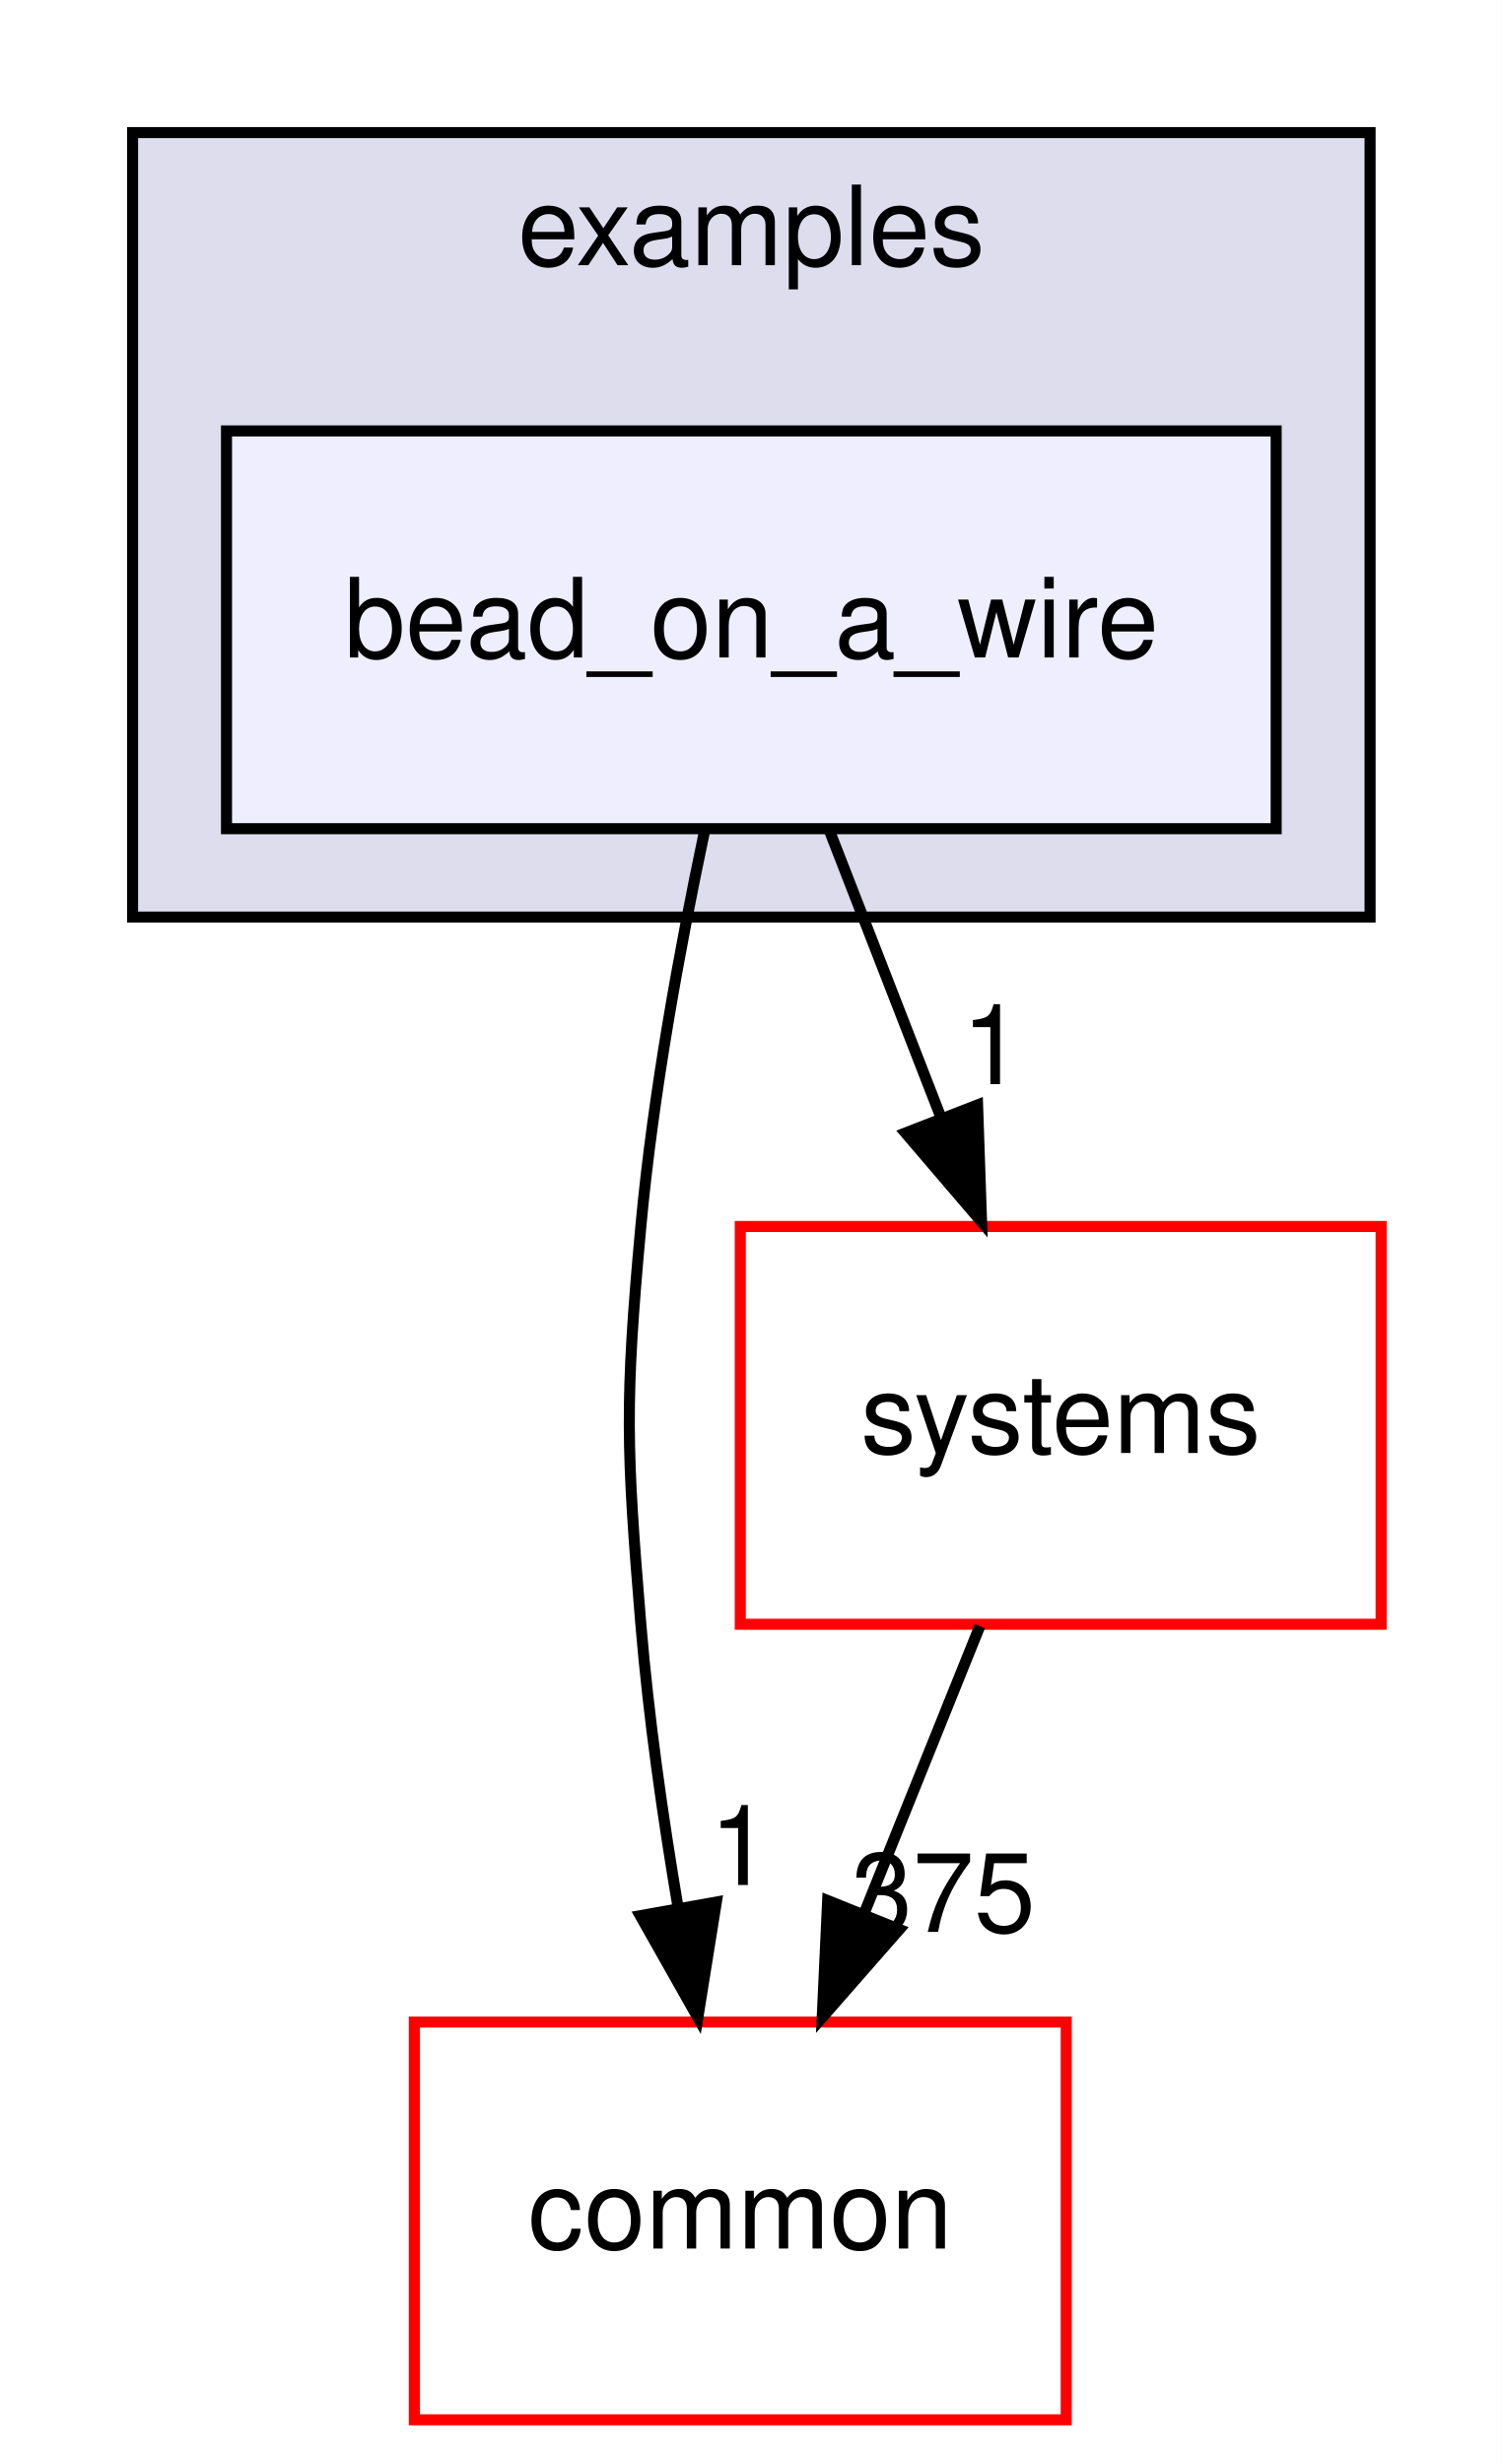
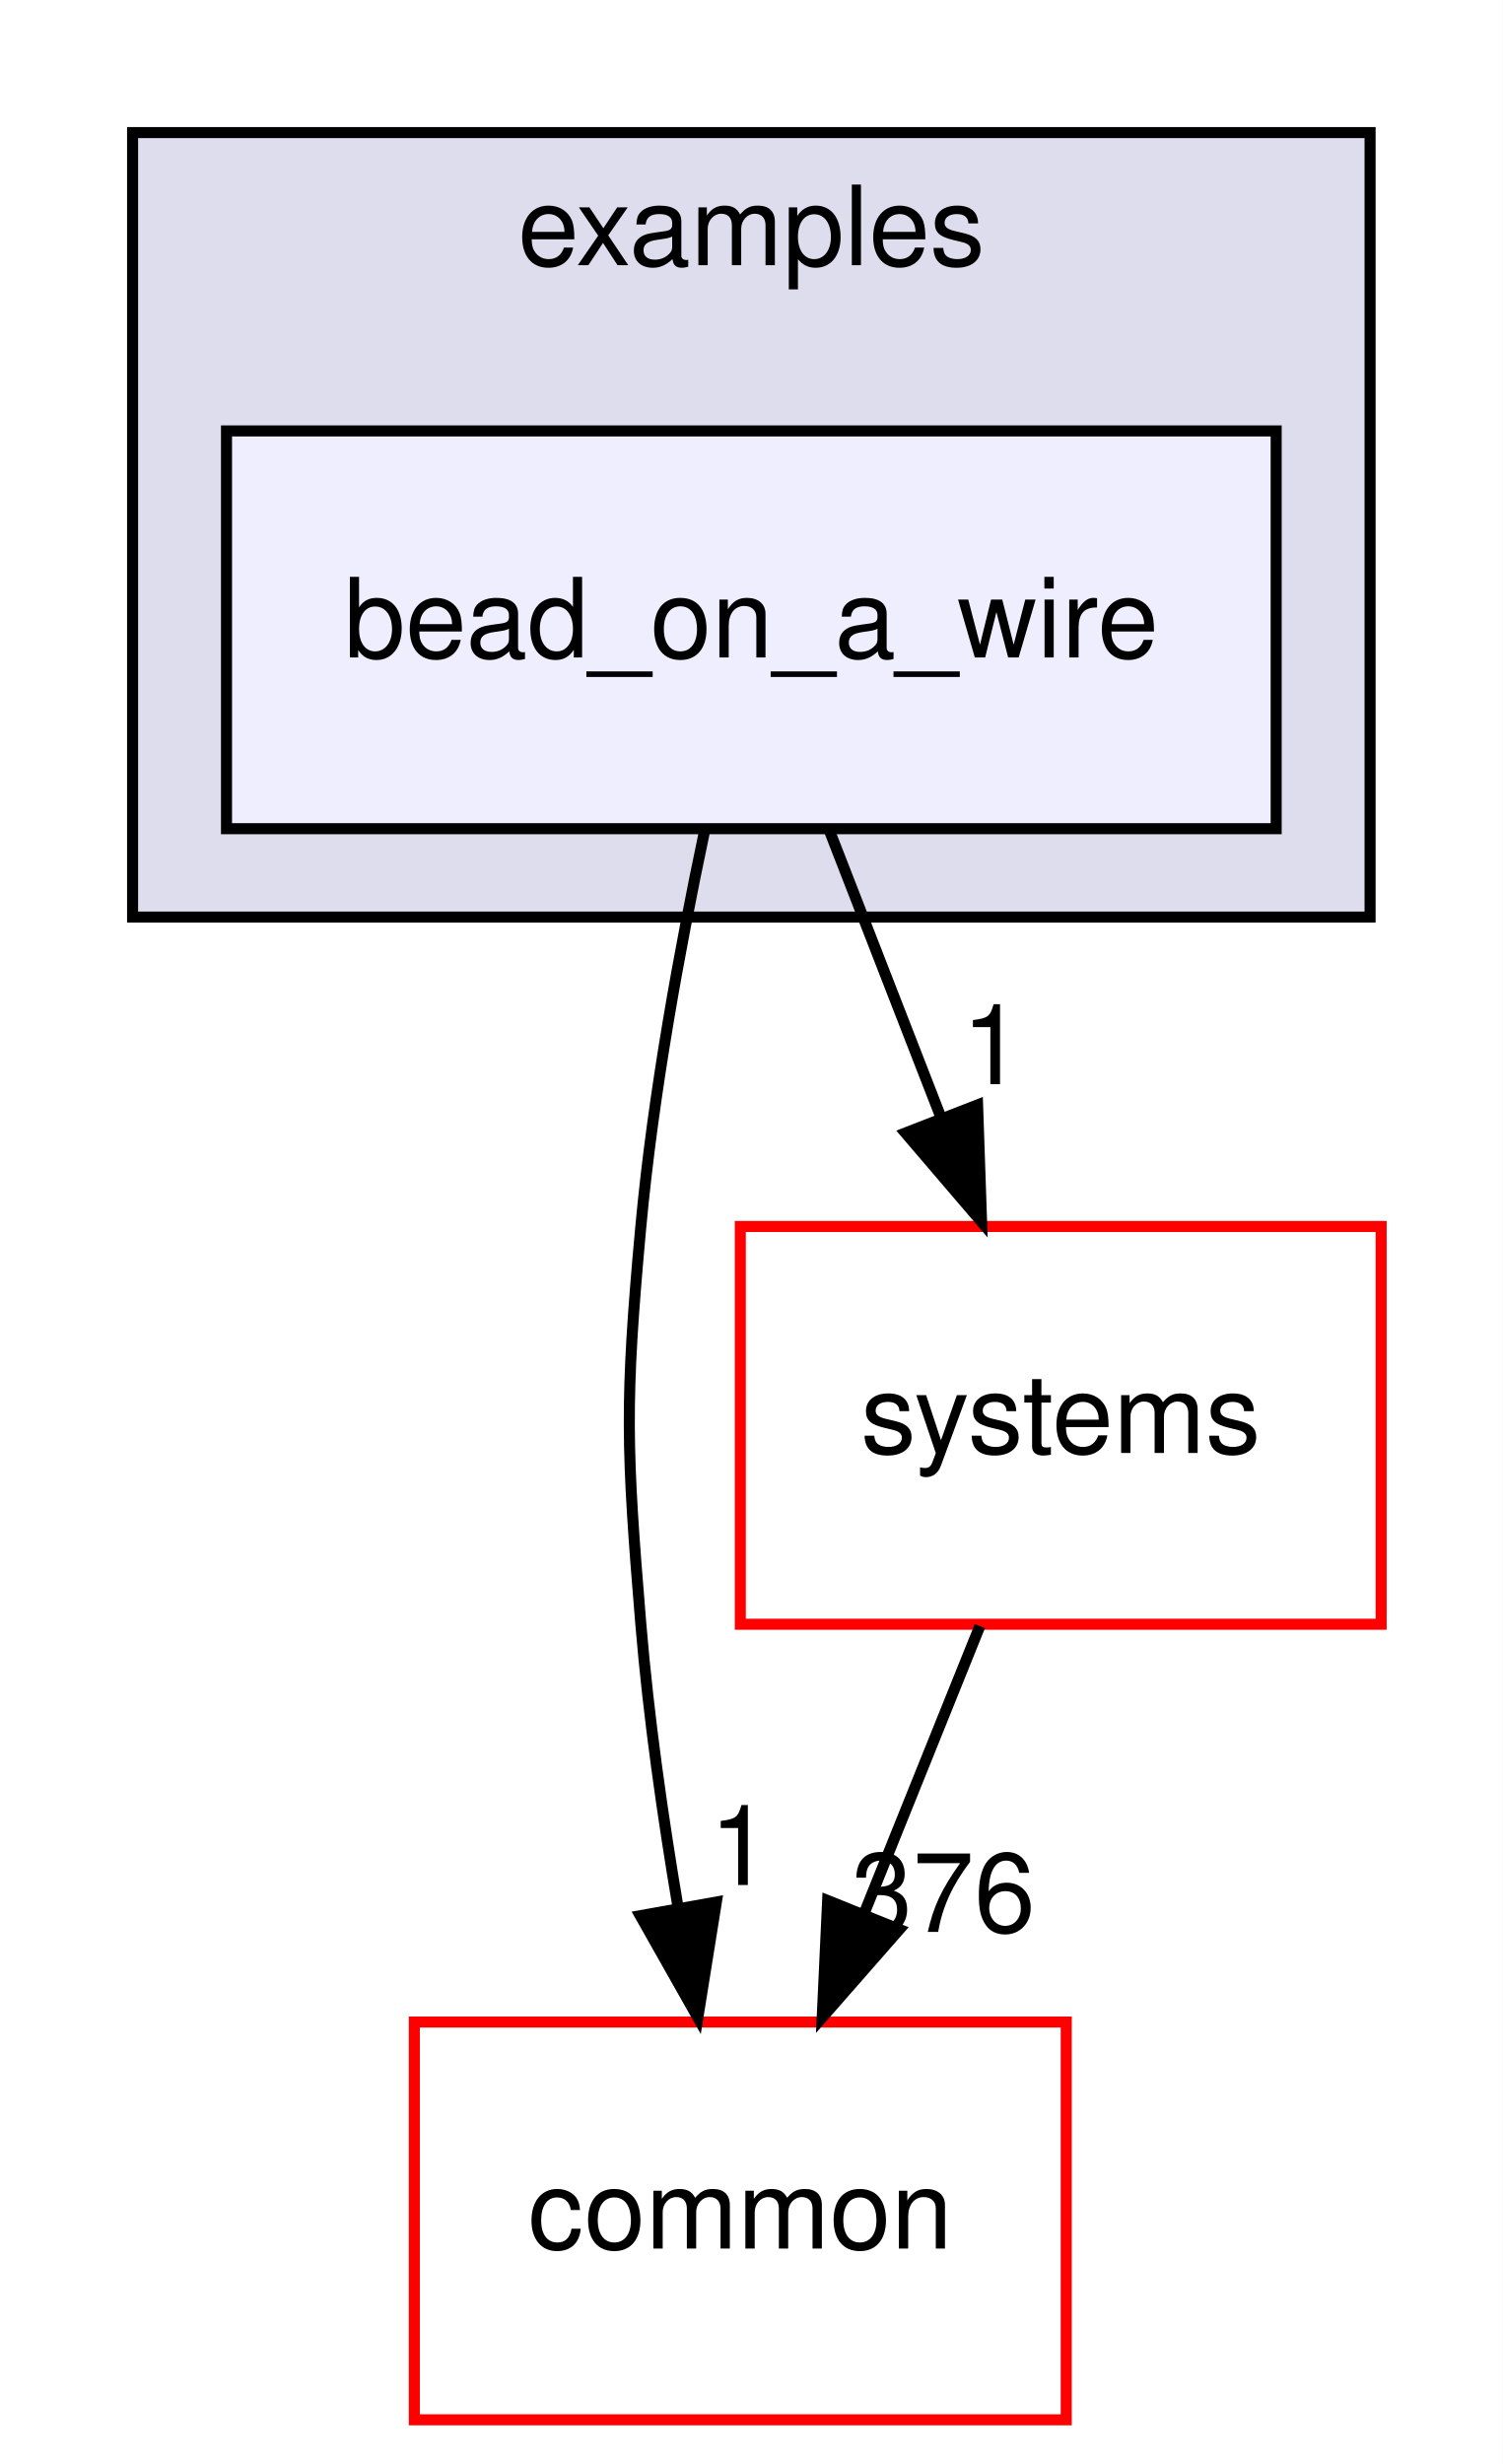
<svg xmlns="http://www.w3.org/2000/svg" xmlns:xlink="http://www.w3.org/1999/xlink" width="136pt" height="223pt" viewBox="0.00 0.00 136.00 223.00">
  <g id="graph0" class="graph" transform="scale(1 1) rotate(0) translate(4 219)">
    <polygon fill="#ffffff" stroke="transparent" points="-4,4 -4,-219 132,-219 132,4 -4,4" />
    <g id="clust1" class="cluster">
      <g id="a_clust1">
        <a xlink:href="dir_bf85a0c13984f214f436b2edc519c6dd.html" target="_top" xlink:title="examples">
          <polygon fill="#ddddee" stroke="#000000" points="8,-136 8,-207 120,-207 120,-136 8,-136" />
          <text text-anchor="middle" x="64" y="-195" font-family="Helvetica,sans-Serif" font-size="10.00" fill="#000000">examples</text>
        </a>
      </g>
    </g>
    <g id="node1" class="node">
      <g id="a_node1">
        <a xlink:href="dir_7cd7164585a14f05c8fd6da0912114d6.html" target="_top" xlink:title="bead_on_a_wire">
          <polygon fill="#eeeeff" stroke="#000000" points="111.5,-180 16.5,-180 16.5,-144 111.5,-144 111.5,-180" />
          <text text-anchor="middle" x="64" y="-159.5" font-family="Helvetica,sans-Serif" font-size="10.00" fill="#000000">bead_on_a_wire</text>
        </a>
      </g>
    </g>
    <g id="node2" class="node">
      <g id="a_node2">
        <a xlink:href="dir_a36da230f0956f48b11c85f7d599788f.html" target="_top" xlink:title="common">
          <polygon fill="#ffffff" stroke="#ff0000" points="92.5,-36 33.5,-36 33.5,0 92.5,0 92.5,-36" />
          <text text-anchor="middle" x="63" y="-15.5" font-family="Helvetica,sans-Serif" font-size="10.00" fill="#000000">common</text>
        </a>
      </g>
    </g>
    <g id="edge1" class="edge">
      <path fill="none" stroke="#000000" d="M59.733,-143.622C57.538,-133.231 55.098,-119.963 54,-108 52.537,-92.067 52.68,-87.945 54,-72 54.694,-63.608 55.986,-54.558 57.379,-46.309" />
      <polygon fill="#000000" stroke="#000000" points="60.835,-46.861 59.159,-36.4 53.946,-45.623 60.835,-46.861" />
      <g id="a_edge1-headlabel">
        <a xlink:href="dir_000018_000006.html" target="_top" xlink:title="1">
          <text text-anchor="middle" x="62.994" y="-48.401" font-family="Helvetica,sans-Serif" font-size="10.00" fill="#000000">1</text>
        </a>
      </g>
    </g>
    <g id="node3" class="node">
      <g id="a_node3">
        <a xlink:href="dir_b7a0e33b407baa23d8a077e33033c988.html" target="_top" xlink:title="systems">
          <polygon fill="#ffffff" stroke="#ff0000" points="121,-108 63,-108 63,-72 121,-72 121,-108" />
          <text text-anchor="middle" x="92" y="-87.5" font-family="Helvetica,sans-Serif" font-size="10.00" fill="#000000">systems</text>
        </a>
      </g>
    </g>
    <g id="edge2" class="edge">
      <path fill="none" stroke="#000000" d="M71.066,-143.831C74.126,-135.962 77.778,-126.571 81.168,-117.853" />
      <polygon fill="#000000" stroke="#000000" points="84.477,-119.002 84.839,-108.413 77.953,-116.465 84.477,-119.002" />
      <g id="a_edge2-headlabel">
        <a xlink:href="dir_000018_000078.html" target="_top" xlink:title="1">
          <text text-anchor="middle" x="85.82" y="-120.881" font-family="Helvetica,sans-Serif" font-size="10.00" fill="#000000">1</text>
        </a>
      </g>
    </g>
    <g id="edge3" class="edge">
      <path fill="none" stroke="#000000" d="M84.682,-71.831C81.512,-63.962 77.73,-54.571 74.219,-45.853" />
      <polygon fill="#000000" stroke="#000000" points="77.399,-44.382 70.416,-36.413 70.906,-46.997 77.399,-44.382" />
      <g id="a_edge3-headlabel">
-         <a xlink:href="dir_000078_000006.html" target="_top" xlink:title="375">
-           <text text-anchor="middle" x="81.376" y="-44.155" font-family="Helvetica,sans-Serif" font-size="10.00" fill="#000000">375</text>
+         <a xlink:href="dir_000078_000006.html" target="_top" xlink:title="376">
+           <text text-anchor="middle" x="81.376" y="-44.155" font-family="Helvetica,sans-Serif" font-size="10.00" fill="#000000">376</text>
        </a>
      </g>
    </g>
  </g>
</svg>
